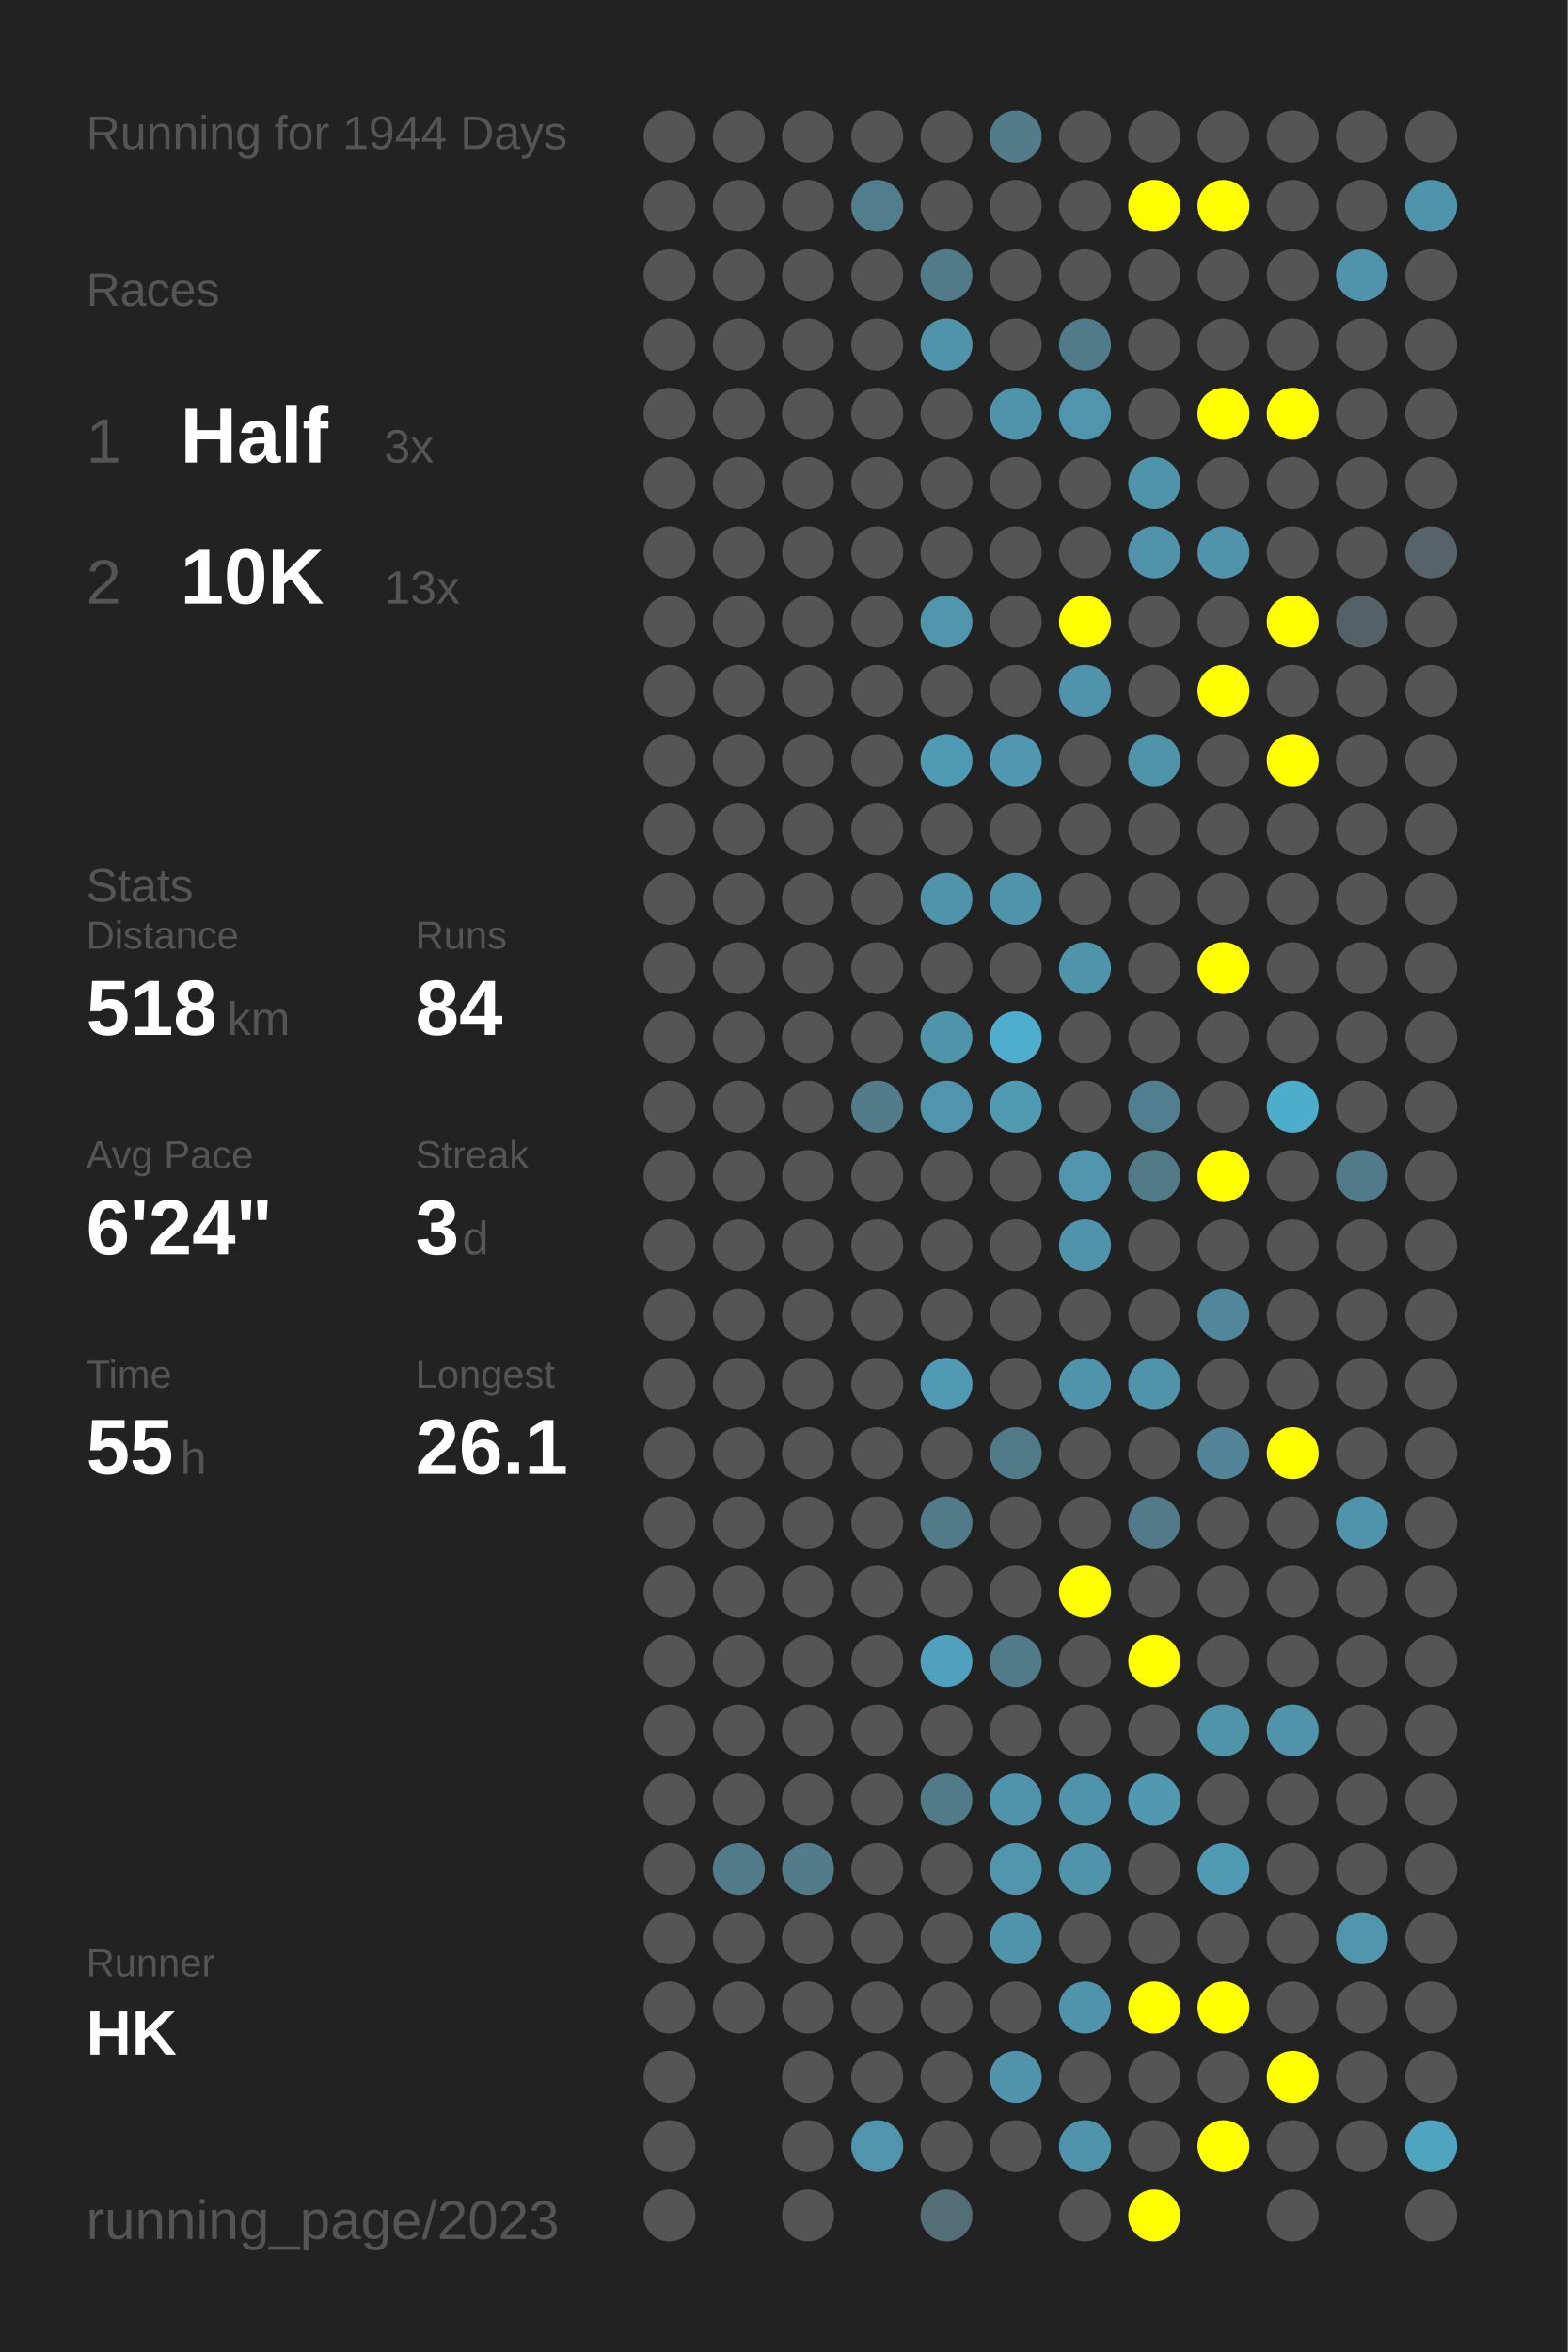
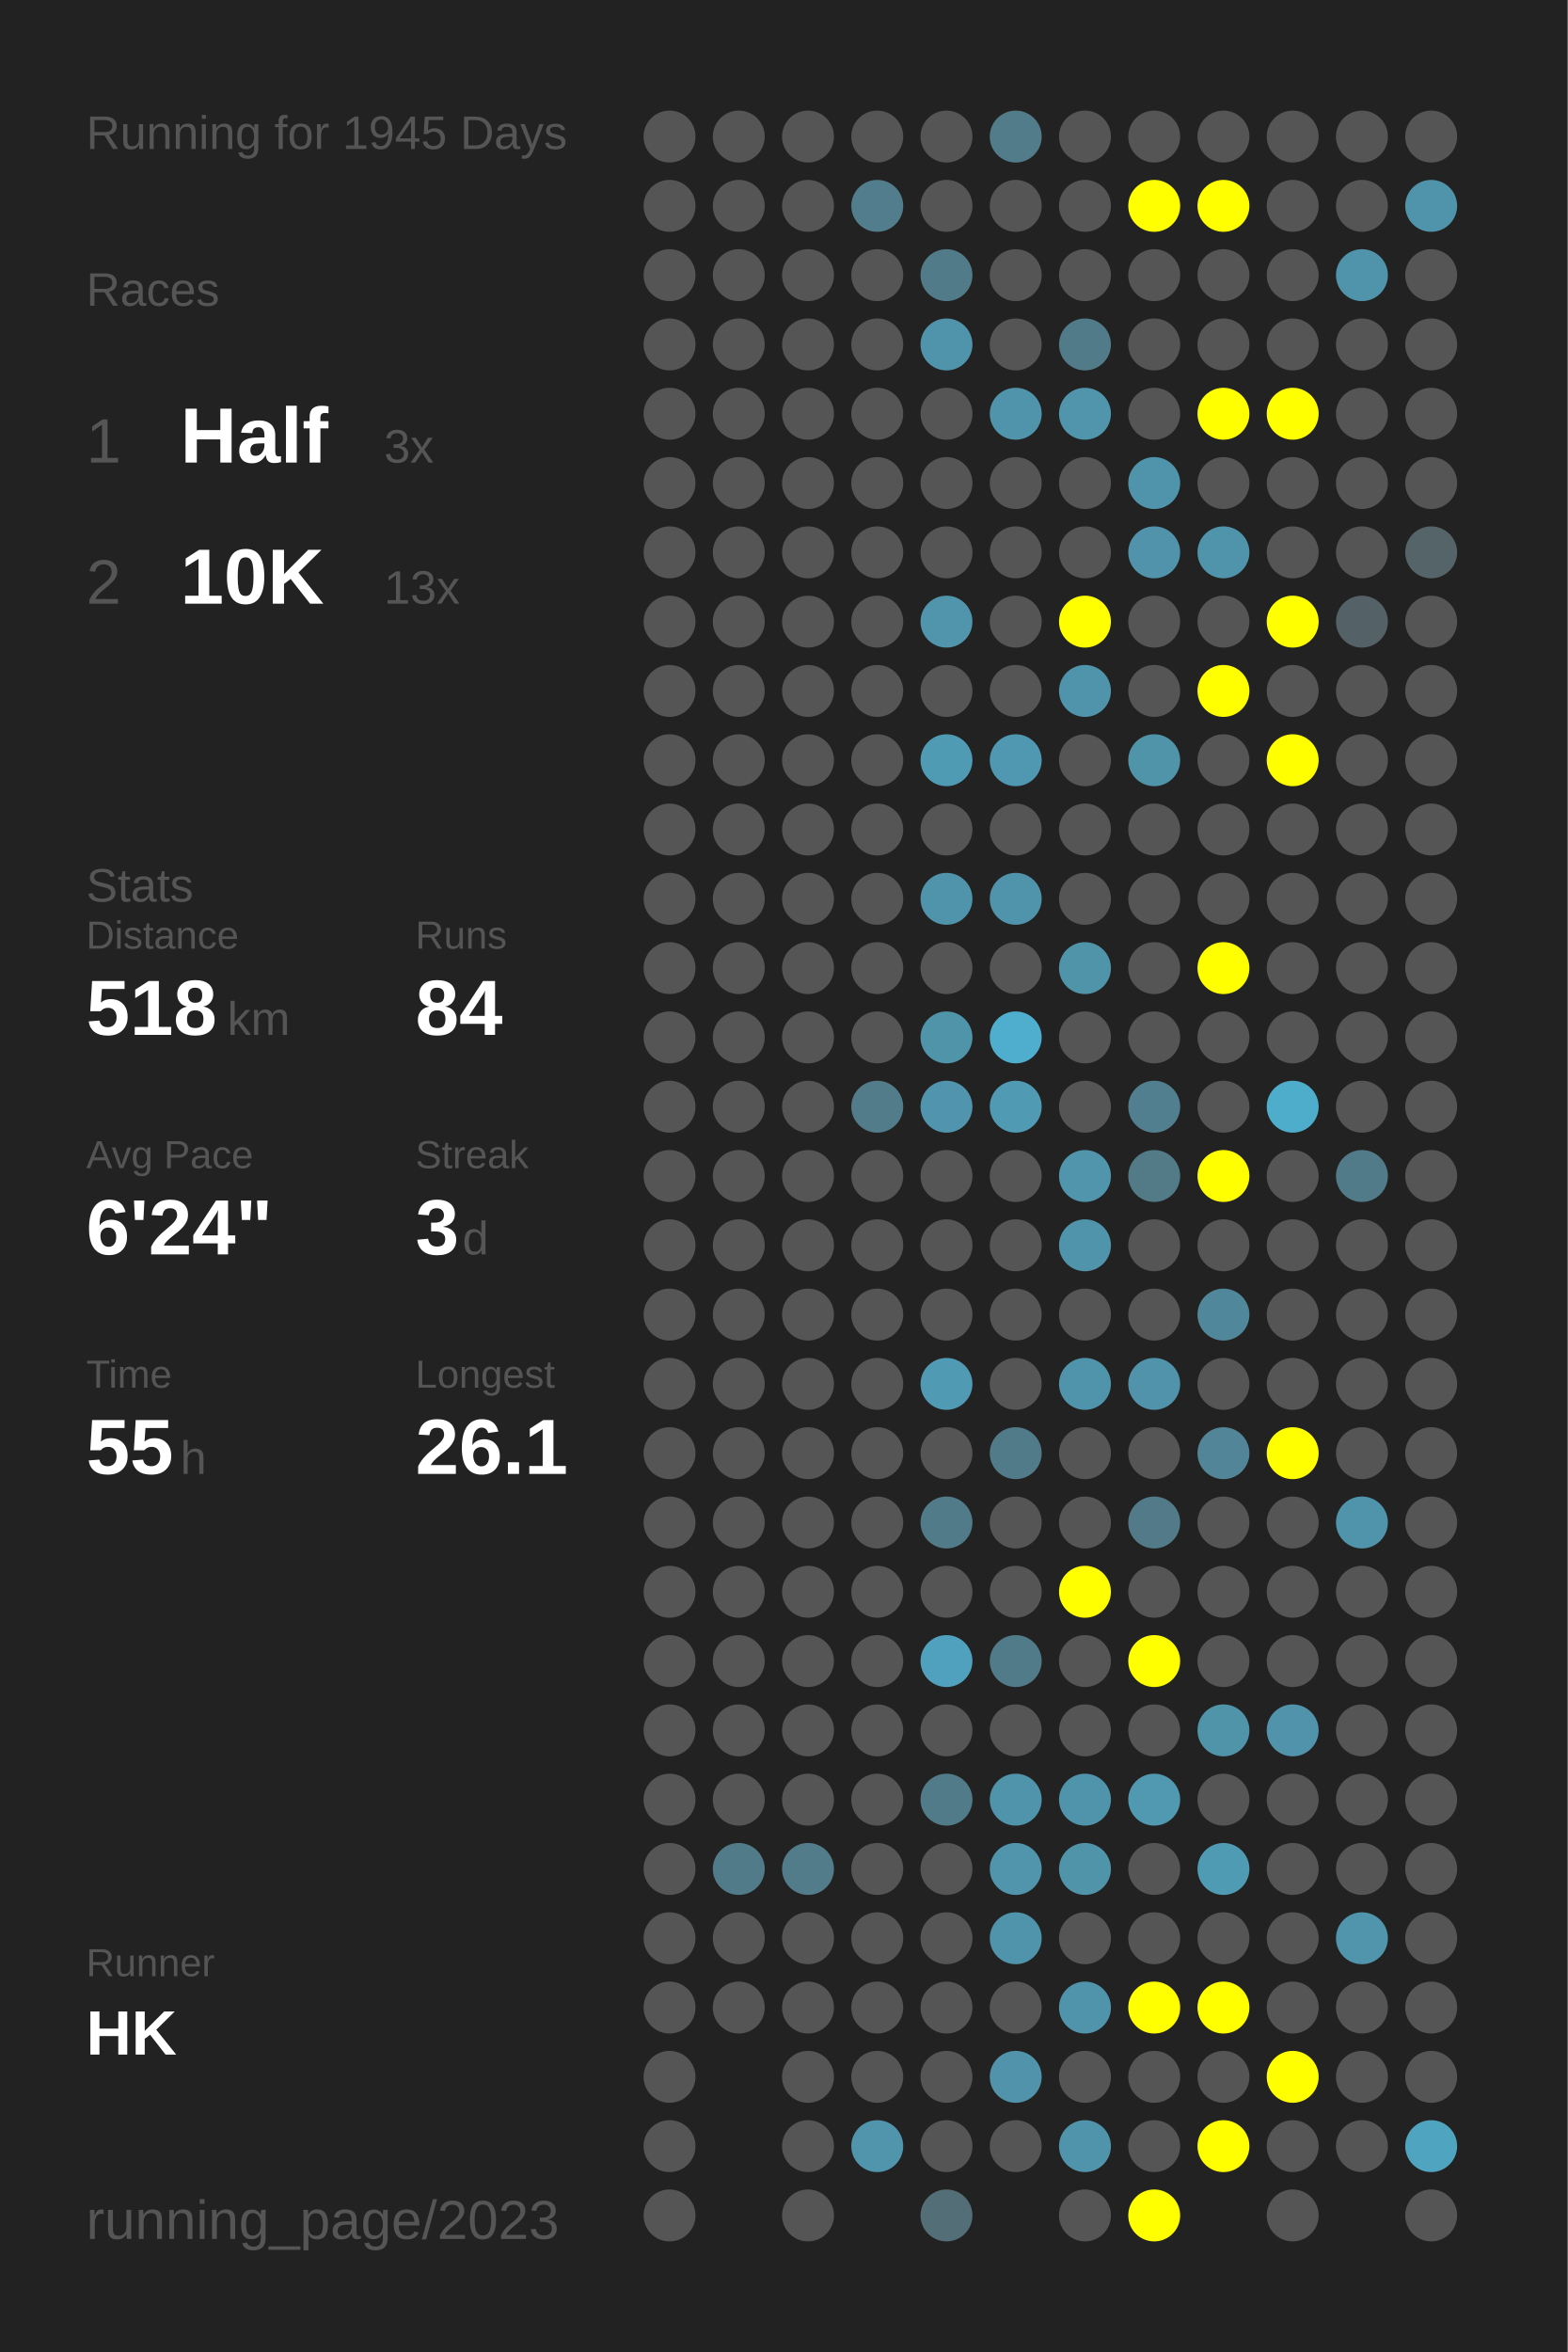
<svg xmlns="http://www.w3.org/2000/svg" baseProfile="full" height="300mm" version="1.1" viewBox="0,0,200,300" width="200mm">
  <defs />
  <rect fill="#222222" height="300" width="200" x="0" y="0" />
-   <text fill="#555555" style="font-size:6px; font-family:Arial;" x="11" y="19">Running for 1944 Days</text>
+   <text fill="#555555" style="font-size:6px; font-family:Arial;" x="11" y="19">Running for 1945 Days</text>
  <text fill="#555555" style="font-size:6px; font-family:Arial;" x="11" y="39">Races</text>
  <text fill="#555555" style="font-size:8px; font-family:Arial;" x="11" y="59">1</text>
  <text fill="#FFFFFF" style="font-size:10px; font-family:Arial; font-weight:bold;" x="23" y="59">Half</text>
  <text fill="#555555" style="font-size:6px; font-family:Arial;" x="49" y="59">3x</text>
  <text fill="#555555" style="font-size:8px; font-family:Arial;" x="11" y="77">2</text>
  <text fill="#FFFFFF" style="font-size:10px; font-family:Arial; font-weight:bold;" x="23" y="77">10K</text>
  <text fill="#555555" style="font-size:6px; font-family:Arial;" x="49" y="77">13x</text>
  <text fill="#555555" style="font-size:6px; font-family:Arial;" x="11" y="115">Stats</text>
  <text fill="#555555" style="font-size:5px; font-family:Arial;" x="11" y="121">Distance</text>
  <text fill="#FFFFFF" style="font-size:10px; font-family:Arial; font-weight:bold;" x="11" y="132">518</text>
  <text fill="#555555" style="font-size:6px; font-family:Arial;" x="29" y="132">km</text>
  <text fill="#555555" style="font-size:5px; font-family:Arial;" x="53" y="121">Runs</text>
  <text fill="#FFFFFF" style="font-size:10px; font-family:Arial; font-weight:bold;" x="53" y="132">84</text>
  <text fill="#555555" style="font-size:5px; font-family:Arial;" x="11" y="149">Avg Pace</text>
  <text fill="#FFFFFF" style="font-size:10px; font-family:Arial; font-weight:bold;" x="11" y="160">6'24"</text>
  <text fill="#555555" style="font-size:5px; font-family:Arial;" x="53" y="149">Streak</text>
  <text fill="#FFFFFF" style="font-size:10px; font-family:Arial; font-weight:bold;" x="53" y="160">3</text>
  <text fill="#555555" style="font-size:6px; font-family:Arial;" x="59" y="160">d</text>
  <text fill="#555555" style="font-size:5px; font-family:Arial;" x="11" y="177">Time</text>
  <text fill="#FFFFFF" style="font-size:10px; font-family:Arial; font-weight:bold;" x="11" y="188">55</text>
  <text fill="#555555" style="font-size:6px; font-family:Arial;" x="23" y="188">h</text>
  <text fill="#555555" style="font-size:5px; font-family:Arial;" x="53" y="177">Longest</text>
  <text fill="#FFFFFF" style="font-size:10px; font-family:Arial; font-weight:bold;" x="53" y="188">26.1</text>
  <text fill="#555555" style="font-size:5px; font-family:Arial;" x="11" y="252.065">Runner</text>
  <text fill="#FFFFFF" style="font-size:8px; font-family:Arial; font-weight:bold;" x="11" y="262.065">HK</text>
  <text fill="#555555" style="font-size:7px; font-family:Arial;" x="11" y="285.581">running_page/2023</text>
  <circle cx="85.417" cy="17.419" fill="#555555" r="3.312" />
  <circle cx="85.417" cy="26.258" fill="#555555" r="3.312" />
  <circle cx="85.417" cy="35.097" fill="#555555" r="3.312" />
  <circle cx="85.417" cy="43.935" fill="#555555" r="3.312" />
  <circle cx="85.417" cy="52.774" fill="#555555" r="3.312" />
  <circle cx="85.417" cy="61.613" fill="#555555" r="3.312" />
  <circle cx="85.417" cy="70.452" fill="#555555" r="3.312" />
  <circle cx="85.417" cy="79.29" fill="#555555" r="3.312" />
  <circle cx="85.417" cy="88.129" fill="#555555" r="3.312" />
  <circle cx="85.417" cy="96.968" fill="#555555" r="3.312" />
  <circle cx="85.417" cy="105.806" fill="#555555" r="3.312" />
  <circle cx="85.417" cy="114.645" fill="#555555" r="3.312" />
  <circle cx="85.417" cy="123.484" fill="#555555" r="3.312" />
  <circle cx="85.417" cy="132.323" fill="#555555" r="3.312" />
  <circle cx="85.417" cy="141.161" fill="#555555" r="3.312" />
  <circle cx="85.417" cy="150" fill="#555555" r="3.312" />
  <circle cx="85.417" cy="158.839" fill="#555555" r="3.312" />
  <circle cx="85.417" cy="167.677" fill="#555555" r="3.312" />
  <circle cx="85.417" cy="176.516" fill="#555555" r="3.312" />
  <circle cx="85.417" cy="185.355" fill="#555555" r="3.312" />
  <circle cx="85.417" cy="194.194" fill="#555555" r="3.312" />
  <circle cx="85.417" cy="203.032" fill="#555555" r="3.312" />
  <circle cx="85.417" cy="211.871" fill="#555555" r="3.312" />
  <circle cx="85.417" cy="220.71" fill="#555555" r="3.312" />
  <circle cx="85.417" cy="229.548" fill="#555555" r="3.312" />
  <circle cx="85.417" cy="238.387" fill="#555555" r="3.312" />
  <circle cx="85.417" cy="247.226" fill="#555555" r="3.312" />
  <circle cx="85.417" cy="256.065" fill="#555555" r="3.312" />
  <circle cx="85.417" cy="264.903" fill="#555555" r="3.312" />
  <circle cx="85.417" cy="273.742" fill="#555555" r="3.312" />
  <circle cx="85.417" cy="282.581" fill="#555555" r="3.312" />
  <circle cx="94.25" cy="17.419" fill="#555555" r="3.312" />
  <circle cx="94.25" cy="26.258" fill="#555555" r="3.312" />
  <circle cx="94.25" cy="35.097" fill="#555555" r="3.312" />
  <circle cx="94.25" cy="43.935" fill="#555555" r="3.312" />
  <circle cx="94.25" cy="52.774" fill="#555555" r="3.312" />
  <circle cx="94.25" cy="61.613" fill="#555555" r="3.312" />
  <circle cx="94.25" cy="70.452" fill="#555555" r="3.312" />
  <circle cx="94.25" cy="79.29" fill="#555555" r="3.312" />
  <circle cx="94.25" cy="88.129" fill="#555555" r="3.312" />
  <circle cx="94.25" cy="96.968" fill="#555555" r="3.312" />
  <circle cx="94.25" cy="105.806" fill="#555555" r="3.312" />
  <circle cx="94.25" cy="114.645" fill="#555555" r="3.312" />
  <circle cx="94.25" cy="123.484" fill="#555555" r="3.312" />
  <circle cx="94.25" cy="132.323" fill="#555555" r="3.312" />
  <circle cx="94.25" cy="141.161" fill="#555555" r="3.312" />
  <circle cx="94.25" cy="150" fill="#555555" r="3.312" />
  <circle cx="94.25" cy="158.839" fill="#555555" r="3.312" />
  <circle cx="94.25" cy="167.677" fill="#555555" r="3.312" />
  <circle cx="94.25" cy="176.516" fill="#555555" r="3.312" />
  <circle cx="94.25" cy="185.355" fill="#555555" r="3.312" />
  <circle cx="94.25" cy="194.194" fill="#555555" r="3.312" />
  <circle cx="94.25" cy="203.032" fill="#555555" r="3.312" />
  <circle cx="94.25" cy="211.871" fill="#555555" r="3.312" />
  <circle cx="94.25" cy="220.71" fill="#555555" r="3.312" />
  <circle cx="94.25" cy="229.548" fill="#555555" r="3.312" />
  <circle cx="94.25" cy="238.387" fill="#527b89" r="3.312" />
  <circle cx="94.25" cy="247.226" fill="#555555" r="3.312" />
  <circle cx="94.25" cy="256.065" fill="#555555" r="3.312" />
  <circle cx="103.083" cy="17.419" fill="#555555" r="3.312" />
  <circle cx="103.083" cy="26.258" fill="#555555" r="3.312" />
  <circle cx="103.083" cy="35.097" fill="#555555" r="3.312" />
  <circle cx="103.083" cy="43.935" fill="#555555" r="3.312" />
  <circle cx="103.083" cy="52.774" fill="#555555" r="3.312" />
  <circle cx="103.083" cy="61.613" fill="#555555" r="3.312" />
  <circle cx="103.083" cy="70.452" fill="#555555" r="3.312" />
  <circle cx="103.083" cy="79.29" fill="#555555" r="3.312" />
  <circle cx="103.083" cy="88.129" fill="#555555" r="3.312" />
  <circle cx="103.083" cy="96.968" fill="#555555" r="3.312" />
  <circle cx="103.083" cy="105.806" fill="#555555" r="3.312" />
  <circle cx="103.083" cy="114.645" fill="#555555" r="3.312" />
  <circle cx="103.083" cy="123.484" fill="#555555" r="3.312" />
  <circle cx="103.083" cy="132.323" fill="#555555" r="3.312" />
  <circle cx="103.083" cy="141.161" fill="#555555" r="3.312" />
  <circle cx="103.083" cy="150" fill="#555555" r="3.312" />
  <circle cx="103.083" cy="158.839" fill="#555555" r="3.312" />
  <circle cx="103.083" cy="167.677" fill="#555555" r="3.312" />
  <circle cx="103.083" cy="176.516" fill="#555555" r="3.312" />
  <circle cx="103.083" cy="185.355" fill="#555555" r="3.312" />
  <circle cx="103.083" cy="194.194" fill="#555555" r="3.312" />
  <circle cx="103.083" cy="203.032" fill="#555555" r="3.312" />
  <circle cx="103.083" cy="211.871" fill="#555555" r="3.312" />
  <circle cx="103.083" cy="220.71" fill="#555555" r="3.312" />
  <circle cx="103.083" cy="229.548" fill="#555555" r="3.312" />
  <circle cx="103.083" cy="238.387" fill="#527c8a" r="3.312" />
  <circle cx="103.083" cy="247.226" fill="#555555" r="3.312" />
  <circle cx="103.083" cy="256.065" fill="#555555" r="3.312" />
  <circle cx="103.083" cy="264.903" fill="#555555" r="3.312" />
  <circle cx="103.083" cy="273.742" fill="#555555" r="3.312" />
  <circle cx="103.083" cy="282.581" fill="#555555" r="3.312" />
  <circle cx="111.917" cy="17.419" fill="#555555" r="3.312" />
  <circle cx="111.917" cy="26.258" fill="#527d8c" r="3.312" />
  <circle cx="111.917" cy="35.097" fill="#555555" r="3.312" />
  <circle cx="111.917" cy="43.935" fill="#555555" r="3.312" />
  <circle cx="111.917" cy="52.774" fill="#555555" r="3.312" />
  <circle cx="111.917" cy="61.613" fill="#555555" r="3.312" />
  <circle cx="111.917" cy="70.452" fill="#555555" r="3.312" />
  <circle cx="111.917" cy="79.29" fill="#555555" r="3.312" />
  <circle cx="111.917" cy="88.129" fill="#555555" r="3.312" />
  <circle cx="111.917" cy="96.968" fill="#555555" r="3.312" />
  <circle cx="111.917" cy="105.806" fill="#555555" r="3.312" />
  <circle cx="111.917" cy="114.645" fill="#555555" r="3.312" />
  <circle cx="111.917" cy="123.484" fill="#555555" r="3.312" />
  <circle cx="111.917" cy="132.323" fill="#555555" r="3.312" />
  <circle cx="111.917" cy="141.161" fill="#527c8a" r="3.312" />
  <circle cx="111.917" cy="150" fill="#555555" r="3.312" />
  <circle cx="111.917" cy="158.839" fill="#555555" r="3.312" />
  <circle cx="111.917" cy="167.677" fill="#555555" r="3.312" />
  <circle cx="111.917" cy="176.516" fill="#555555" r="3.312" />
  <circle cx="111.917" cy="185.355" fill="#555555" r="3.312" />
  <circle cx="111.917" cy="194.194" fill="#555555" r="3.312" />
  <circle cx="111.917" cy="203.032" fill="#555555" r="3.312" />
  <circle cx="111.917" cy="211.871" fill="#555555" r="3.312" />
  <circle cx="111.917" cy="220.71" fill="#555555" r="3.312" />
  <circle cx="111.917" cy="229.548" fill="#555555" r="3.312" />
  <circle cx="111.917" cy="238.387" fill="#555555" r="3.312" />
  <circle cx="111.917" cy="247.226" fill="#555555" r="3.312" />
  <circle cx="111.917" cy="256.065" fill="#555555" r="3.312" />
  <circle cx="111.917" cy="264.903" fill="#555555" r="3.312" />
  <circle cx="111.917" cy="273.742" fill="#5095ac" r="3.312" />
  <circle cx="120.75" cy="17.419" fill="#555555" r="3.312" />
  <circle cx="120.75" cy="26.258" fill="#555555" r="3.312" />
  <circle cx="120.75" cy="35.097" fill="#527b89" r="3.312" />
  <circle cx="120.75" cy="43.935" fill="#5094ab" r="3.312" />
  <circle cx="120.75" cy="52.774" fill="#555555" r="3.312" />
  <circle cx="120.75" cy="61.613" fill="#555555" r="3.312" />
  <circle cx="120.75" cy="70.452" fill="#555555" r="3.312" />
  <circle cx="120.75" cy="79.29" fill="#5095ac" r="3.312" />
  <circle cx="120.75" cy="88.129" fill="#555555" r="3.312" />
  <circle cx="120.75" cy="96.968" fill="#509bb4" r="3.312" />
  <circle cx="120.75" cy="105.806" fill="#555555" r="3.312" />
  <circle cx="120.75" cy="114.645" fill="#5094ab" r="3.312" />
  <circle cx="120.75" cy="123.484" fill="#555555" r="3.312" />
  <circle cx="120.75" cy="132.323" fill="#5094aa" r="3.312" />
  <circle cx="120.75" cy="141.161" fill="#5095ad" r="3.312" />
  <circle cx="120.75" cy="150" fill="#555555" r="3.312" />
  <circle cx="120.75" cy="158.839" fill="#555555" r="3.312" />
  <circle cx="120.75" cy="167.677" fill="#555555" r="3.312" />
  <circle cx="120.75" cy="176.516" fill="#509ab3" r="3.312" />
  <circle cx="120.75" cy="185.355" fill="#555555" r="3.312" />
  <circle cx="120.75" cy="194.194" fill="#527b89" r="3.312" />
  <circle cx="120.75" cy="203.032" fill="#555555" r="3.312" />
  <circle cx="120.75" cy="211.871" fill="#50a1bd" r="3.312" />
  <circle cx="120.75" cy="220.71" fill="#555555" r="3.312" />
  <circle cx="120.75" cy="229.548" fill="#527b89" r="3.312" />
  <circle cx="120.75" cy="238.387" fill="#555555" r="3.312" />
  <circle cx="120.75" cy="247.226" fill="#555555" r="3.312" />
  <circle cx="120.75" cy="256.065" fill="#555555" r="3.312" />
  <circle cx="120.75" cy="264.903" fill="#555555" r="3.312" />
  <circle cx="120.75" cy="273.742" fill="#555555" r="3.312" />
  <circle cx="120.75" cy="282.581" fill="#536e77" r="3.312" />
  <circle cx="129.583" cy="17.419" fill="#527c8a" r="3.312" />
  <circle cx="129.583" cy="26.258" fill="#555555" r="3.312" />
  <circle cx="129.583" cy="35.097" fill="#555555" r="3.312" />
  <circle cx="129.583" cy="43.935" fill="#555555" r="3.312" />
  <circle cx="129.583" cy="52.774" fill="#5094ab" r="3.312" />
  <circle cx="129.583" cy="61.613" fill="#555555" r="3.312" />
  <circle cx="129.583" cy="70.452" fill="#555555" r="3.312" />
  <circle cx="129.583" cy="79.29" fill="#555555" r="3.312" />
  <circle cx="129.583" cy="88.129" fill="#555555" r="3.312" />
  <circle cx="129.583" cy="96.968" fill="#5098b1" r="3.312" />
  <circle cx="129.583" cy="105.806" fill="#555555" r="3.312" />
  <circle cx="129.583" cy="114.645" fill="#5094ab" r="3.312" />
  <circle cx="129.583" cy="123.484" fill="#555555" r="3.312" />
  <circle cx="129.583" cy="132.323" fill="#4fadcd" r="3.312" />
  <circle cx="129.583" cy="141.161" fill="#509ab3" r="3.312" />
  <circle cx="129.583" cy="150" fill="#555555" r="3.312" />
  <circle cx="129.583" cy="158.839" fill="#555555" r="3.312" />
  <circle cx="129.583" cy="167.677" fill="#555555" r="3.312" />
  <circle cx="129.583" cy="176.516" fill="#555555" r="3.312" />
  <circle cx="129.583" cy="185.355" fill="#527b89" r="3.312" />
  <circle cx="129.583" cy="194.194" fill="#555555" r="3.312" />
  <circle cx="129.583" cy="203.032" fill="#555555" r="3.312" />
  <circle cx="129.583" cy="211.871" fill="#527b89" r="3.312" />
  <circle cx="129.583" cy="220.71" fill="#555555" r="3.312" />
  <circle cx="129.583" cy="229.548" fill="#5094ab" r="3.312" />
  <circle cx="129.583" cy="238.387" fill="#5095ac" r="3.312" />
  <circle cx="129.583" cy="247.226" fill="#5094ab" r="3.312" />
  <circle cx="129.583" cy="256.065" fill="#555555" r="3.312" />
  <circle cx="129.583" cy="264.903" fill="#5093aa" r="3.312" />
  <circle cx="129.583" cy="273.742" fill="#555555" r="3.312" />
  <circle cx="138.417" cy="17.419" fill="#555555" r="3.312" />
  <circle cx="138.417" cy="26.258" fill="#555555" r="3.312" />
  <circle cx="138.417" cy="35.097" fill="#555555" r="3.312" />
  <circle cx="138.417" cy="43.935" fill="#527b89" r="3.312" />
  <circle cx="138.417" cy="52.774" fill="#5095ac" r="3.312" />
  <circle cx="138.417" cy="61.613" fill="#555555" r="3.312" />
  <circle cx="138.417" cy="70.452" fill="#555555" r="3.312" />
  <circle cx="138.417" cy="79.29" fill="#FFFF00" r="3.312" />
  <circle cx="138.417" cy="88.129" fill="#5094ab" r="3.312" />
  <circle cx="138.417" cy="96.968" fill="#555555" r="3.312" />
  <circle cx="138.417" cy="105.806" fill="#555555" r="3.312" />
  <circle cx="138.417" cy="114.645" fill="#555555" r="3.312" />
  <circle cx="138.417" cy="123.484" fill="#5094aa" r="3.312" />
  <circle cx="138.417" cy="132.323" fill="#555555" r="3.312" />
  <circle cx="138.417" cy="141.161" fill="#555555" r="3.312" />
  <circle cx="138.417" cy="150" fill="#5095ac" r="3.312" />
  <circle cx="138.417" cy="158.839" fill="#5094ab" r="3.312" />
  <circle cx="138.417" cy="167.677" fill="#555555" r="3.312" />
  <circle cx="138.417" cy="176.516" fill="#5094ab" r="3.312" />
  <circle cx="138.417" cy="185.355" fill="#555555" r="3.312" />
  <circle cx="138.417" cy="194.194" fill="#555555" r="3.312" />
  <circle cx="138.417" cy="203.032" fill="#FFFF00" r="3.312" />
  <circle cx="138.417" cy="211.871" fill="#555555" r="3.312" />
  <circle cx="138.417" cy="220.71" fill="#555555" r="3.312" />
  <circle cx="138.417" cy="229.548" fill="#5094ab" r="3.312" />
  <circle cx="138.417" cy="238.387" fill="#5094aa" r="3.312" />
  <circle cx="138.417" cy="247.226" fill="#555555" r="3.312" />
  <circle cx="138.417" cy="256.065" fill="#5094ab" r="3.312" />
  <circle cx="138.417" cy="264.903" fill="#555555" r="3.312" />
  <circle cx="138.417" cy="273.742" fill="#5094ab" r="3.312" />
  <circle cx="138.417" cy="282.581" fill="#555555" r="3.312" />
  <circle cx="147.25" cy="17.419" fill="#555555" r="3.312" />
  <circle cx="147.25" cy="26.258" fill="#FFFF00" r="3.312" />
  <circle cx="147.25" cy="35.097" fill="#555555" r="3.312" />
  <circle cx="147.25" cy="43.935" fill="#555555" r="3.312" />
  <circle cx="147.25" cy="52.774" fill="#555555" r="3.312" />
  <circle cx="147.25" cy="61.613" fill="#5094ab" r="3.312" />
  <circle cx="147.25" cy="70.452" fill="#5093aa" r="3.312" />
  <circle cx="147.25" cy="79.29" fill="#555555" r="3.312" />
  <circle cx="147.25" cy="88.129" fill="#555555" r="3.312" />
  <circle cx="147.25" cy="96.968" fill="#5094aa" r="3.312" />
  <circle cx="147.25" cy="105.806" fill="#555555" r="3.312" />
  <circle cx="147.25" cy="114.645" fill="#555555" r="3.312" />
  <circle cx="147.25" cy="123.484" fill="#555555" r="3.312" />
  <circle cx="147.25" cy="132.323" fill="#555555" r="3.312" />
  <circle cx="147.25" cy="141.161" fill="#527f8f" r="3.312" />
  <circle cx="147.25" cy="150" fill="#527a87" r="3.312" />
  <circle cx="147.25" cy="158.839" fill="#555555" r="3.312" />
  <circle cx="147.25" cy="167.677" fill="#555555" r="3.312" />
  <circle cx="147.25" cy="176.516" fill="#5093aa" r="3.312" />
  <circle cx="147.25" cy="185.355" fill="#555555" r="3.312" />
  <circle cx="147.25" cy="194.194" fill="#527a88" r="3.312" />
  <circle cx="147.25" cy="203.032" fill="#555555" r="3.312" />
  <circle cx="147.25" cy="211.871" fill="#FFFF00" r="3.312" />
  <circle cx="147.25" cy="220.71" fill="#555555" r="3.312" />
  <circle cx="147.25" cy="229.548" fill="#5099b1" r="3.312" />
  <circle cx="147.25" cy="238.387" fill="#555555" r="3.312" />
  <circle cx="147.25" cy="247.226" fill="#555555" r="3.312" />
  <circle cx="147.25" cy="256.065" fill="#FFFF00" r="3.312" />
  <circle cx="147.25" cy="264.903" fill="#555555" r="3.312" />
  <circle cx="147.25" cy="273.742" fill="#555555" r="3.312" />
  <circle cx="147.25" cy="282.581" fill="#FFFF00" r="3.312" />
  <circle cx="156.083" cy="17.419" fill="#555555" r="3.312" />
  <circle cx="156.083" cy="26.258" fill="#FFFF00" r="3.312" />
  <circle cx="156.083" cy="35.097" fill="#555555" r="3.312" />
  <circle cx="156.083" cy="43.935" fill="#555555" r="3.312" />
  <circle cx="156.083" cy="52.774" fill="#FFFF00" r="3.312" />
  <circle cx="156.083" cy="61.613" fill="#555555" r="3.312" />
  <circle cx="156.083" cy="70.452" fill="#5094ab" r="3.312" />
  <circle cx="156.083" cy="79.29" fill="#555555" r="3.312" />
  <circle cx="156.083" cy="88.129" fill="#FFFF00" r="3.312" />
  <circle cx="156.083" cy="96.968" fill="#555555" r="3.312" />
  <circle cx="156.083" cy="105.806" fill="#555555" r="3.312" />
  <circle cx="156.083" cy="114.645" fill="#555555" r="3.312" />
  <circle cx="156.083" cy="123.484" fill="#FFFF00" r="3.312" />
  <circle cx="156.083" cy="132.323" fill="#555555" r="3.312" />
  <circle cx="156.083" cy="141.161" fill="#555555" r="3.312" />
  <circle cx="156.083" cy="150" fill="#FFFF00" r="3.312" />
  <circle cx="156.083" cy="158.839" fill="#555555" r="3.312" />
  <circle cx="156.083" cy="167.677" fill="#51879a" r="3.312" />
  <circle cx="156.083" cy="176.516" fill="#555555" r="3.312" />
  <circle cx="156.083" cy="185.355" fill="#518597" r="3.312" />
  <circle cx="156.083" cy="194.194" fill="#555555" r="3.312" />
  <circle cx="156.083" cy="203.032" fill="#555555" r="3.312" />
  <circle cx="156.083" cy="211.871" fill="#555555" r="3.312" />
  <circle cx="156.083" cy="220.71" fill="#5094aa" r="3.312" />
  <circle cx="156.083" cy="229.548" fill="#555555" r="3.312" />
  <circle cx="156.083" cy="238.387" fill="#509bb4" r="3.312" />
  <circle cx="156.083" cy="247.226" fill="#555555" r="3.312" />
  <circle cx="156.083" cy="256.065" fill="#FFFF00" r="3.312" />
  <circle cx="156.083" cy="264.903" fill="#555555" r="3.312" />
  <circle cx="156.083" cy="273.742" fill="#FFFF00" r="3.312" />
  <circle cx="164.917" cy="17.419" fill="#555555" r="3.312" />
  <circle cx="164.917" cy="26.258" fill="#555555" r="3.312" />
  <circle cx="164.917" cy="35.097" fill="#555555" r="3.312" />
  <circle cx="164.917" cy="43.935" fill="#555555" r="3.312" />
  <circle cx="164.917" cy="52.774" fill="#FFFF00" r="3.312" />
  <circle cx="164.917" cy="61.613" fill="#555555" r="3.312" />
  <circle cx="164.917" cy="70.452" fill="#555555" r="3.312" />
  <circle cx="164.917" cy="79.29" fill="#FFFF00" r="3.312" />
  <circle cx="164.917" cy="88.129" fill="#555555" r="3.312" />
  <circle cx="164.917" cy="96.968" fill="#FFFF00" r="3.312" />
  <circle cx="164.917" cy="105.806" fill="#555555" r="3.312" />
  <circle cx="164.917" cy="114.645" fill="#555555" r="3.312" />
  <circle cx="164.917" cy="123.484" fill="#555555" r="3.312" />
  <circle cx="164.917" cy="132.323" fill="#555555" r="3.312" />
  <circle cx="164.917" cy="141.161" fill="#4fadcc" r="3.312" />
  <circle cx="164.917" cy="150" fill="#555555" r="3.312" />
  <circle cx="164.917" cy="158.839" fill="#555555" r="3.312" />
  <circle cx="164.917" cy="167.677" fill="#555555" r="3.312" />
  <circle cx="164.917" cy="176.516" fill="#555555" r="3.312" />
  <circle cx="164.917" cy="185.355" fill="#FFFF00" r="3.312" />
  <circle cx="164.917" cy="194.194" fill="#555555" r="3.312" />
  <circle cx="164.917" cy="203.032" fill="#555555" r="3.312" />
  <circle cx="164.917" cy="211.871" fill="#555555" r="3.312" />
  <circle cx="164.917" cy="220.71" fill="#5093aa" r="3.312" />
  <circle cx="164.917" cy="229.548" fill="#555555" r="3.312" />
  <circle cx="164.917" cy="238.387" fill="#555555" r="3.312" />
  <circle cx="164.917" cy="247.226" fill="#555555" r="3.312" />
  <circle cx="164.917" cy="256.065" fill="#555555" r="3.312" />
  <circle cx="164.917" cy="264.903" fill="#FFFF00" r="3.312" />
  <circle cx="164.917" cy="273.742" fill="#555555" r="3.312" />
  <circle cx="164.917" cy="282.581" fill="#555555" r="3.312" />
  <circle cx="173.75" cy="17.419" fill="#555555" r="3.312" />
  <circle cx="173.75" cy="26.258" fill="#555555" r="3.312" />
  <circle cx="173.75" cy="35.097" fill="#5094ab" r="3.312" />
  <circle cx="173.75" cy="43.935" fill="#555555" r="3.312" />
  <circle cx="173.75" cy="52.774" fill="#555555" r="3.312" />
  <circle cx="173.75" cy="61.613" fill="#555555" r="3.312" />
  <circle cx="173.75" cy="70.452" fill="#555555" r="3.312" />
  <circle cx="173.75" cy="79.29" fill="#546166" r="3.312" />
  <circle cx="173.75" cy="88.129" fill="#555555" r="3.312" />
  <circle cx="173.75" cy="96.968" fill="#555555" r="3.312" />
  <circle cx="173.75" cy="105.806" fill="#555555" r="3.312" />
  <circle cx="173.75" cy="114.645" fill="#555555" r="3.312" />
  <circle cx="173.75" cy="123.484" fill="#555555" r="3.312" />
  <circle cx="173.75" cy="132.323" fill="#555555" r="3.312" />
  <circle cx="173.75" cy="141.161" fill="#555555" r="3.312" />
  <circle cx="173.75" cy="150" fill="#527b89" r="3.312" />
  <circle cx="173.75" cy="158.839" fill="#555555" r="3.312" />
  <circle cx="173.75" cy="167.677" fill="#555555" r="3.312" />
  <circle cx="173.75" cy="176.516" fill="#555555" r="3.312" />
  <circle cx="173.75" cy="185.355" fill="#555555" r="3.312" />
  <circle cx="173.75" cy="194.194" fill="#5094ab" r="3.312" />
  <circle cx="173.75" cy="203.032" fill="#555555" r="3.312" />
  <circle cx="173.75" cy="211.871" fill="#555555" r="3.312" />
  <circle cx="173.75" cy="220.71" fill="#555555" r="3.312" />
  <circle cx="173.75" cy="229.548" fill="#555555" r="3.312" />
  <circle cx="173.75" cy="238.387" fill="#555555" r="3.312" />
  <circle cx="173.75" cy="247.226" fill="#5095ac" r="3.312" />
  <circle cx="173.75" cy="256.065" fill="#555555" r="3.312" />
  <circle cx="173.75" cy="264.903" fill="#555555" r="3.312" />
  <circle cx="173.75" cy="273.742" fill="#555555" r="3.312" />
  <circle cx="182.583" cy="17.419" fill="#555555" r="3.312" />
  <circle cx="182.583" cy="26.258" fill="#5094ab" r="3.312" />
  <circle cx="182.583" cy="35.097" fill="#555555" r="3.312" />
  <circle cx="182.583" cy="43.935" fill="#555555" r="3.312" />
  <circle cx="182.583" cy="52.774" fill="#555555" r="3.312" />
  <circle cx="182.583" cy="61.613" fill="#555555" r="3.312" />
  <circle cx="182.583" cy="70.452" fill="#546469" r="3.312" />
  <circle cx="182.583" cy="79.29" fill="#555555" r="3.312" />
  <circle cx="182.583" cy="88.129" fill="#555555" r="3.312" />
  <circle cx="182.583" cy="96.968" fill="#555555" r="3.312" />
  <circle cx="182.583" cy="105.806" fill="#555555" r="3.312" />
  <circle cx="182.583" cy="114.645" fill="#555555" r="3.312" />
  <circle cx="182.583" cy="123.484" fill="#555555" r="3.312" />
  <circle cx="182.583" cy="132.323" fill="#555555" r="3.312" />
  <circle cx="182.583" cy="141.161" fill="#555555" r="3.312" />
  <circle cx="182.583" cy="150" fill="#555555" r="3.312" />
  <circle cx="182.583" cy="158.839" fill="#555555" r="3.312" />
  <circle cx="182.583" cy="167.677" fill="#555555" r="3.312" />
  <circle cx="182.583" cy="176.516" fill="#555555" r="3.312" />
  <circle cx="182.583" cy="185.355" fill="#555555" r="3.312" />
  <circle cx="182.583" cy="194.194" fill="#555555" r="3.312" />
  <circle cx="182.583" cy="203.032" fill="#555555" r="3.312" />
  <circle cx="182.583" cy="211.871" fill="#555555" r="3.312" />
  <circle cx="182.583" cy="220.71" fill="#555555" r="3.312" />
  <circle cx="182.583" cy="229.548" fill="#555555" r="3.312" />
  <circle cx="182.583" cy="238.387" fill="#555555" r="3.312" />
  <circle cx="182.583" cy="247.226" fill="#555555" r="3.312" />
  <circle cx="182.583" cy="256.065" fill="#555555" r="3.312" />
  <circle cx="182.583" cy="264.903" fill="#555555" r="3.312" />
  <circle cx="182.583" cy="273.742" fill="#4fa4c0" r="3.312" />
  <circle cx="182.583" cy="282.581" fill="#555555" r="3.312" />
</svg>
